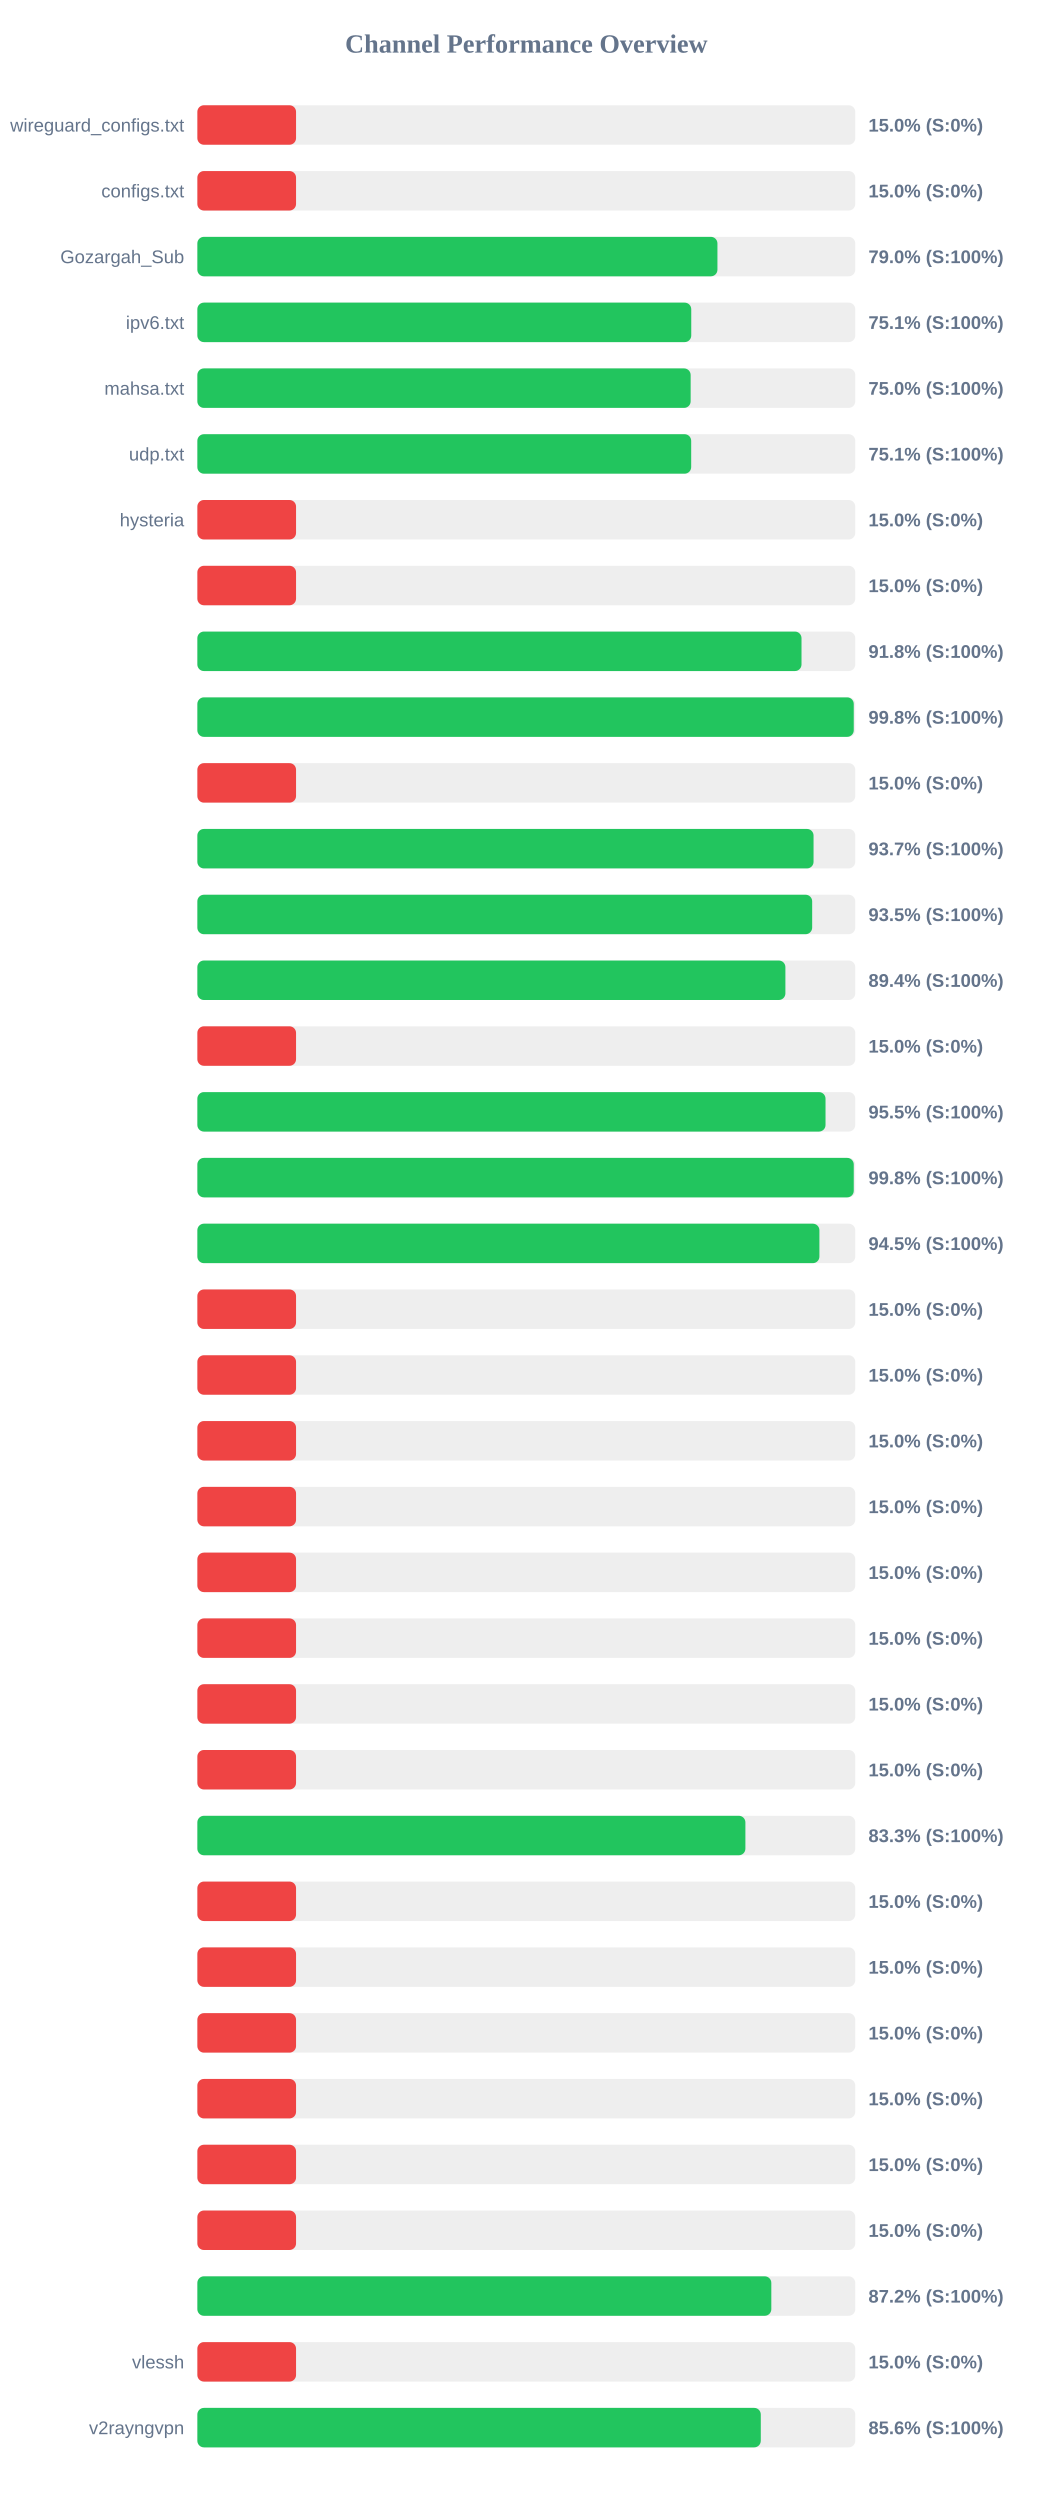
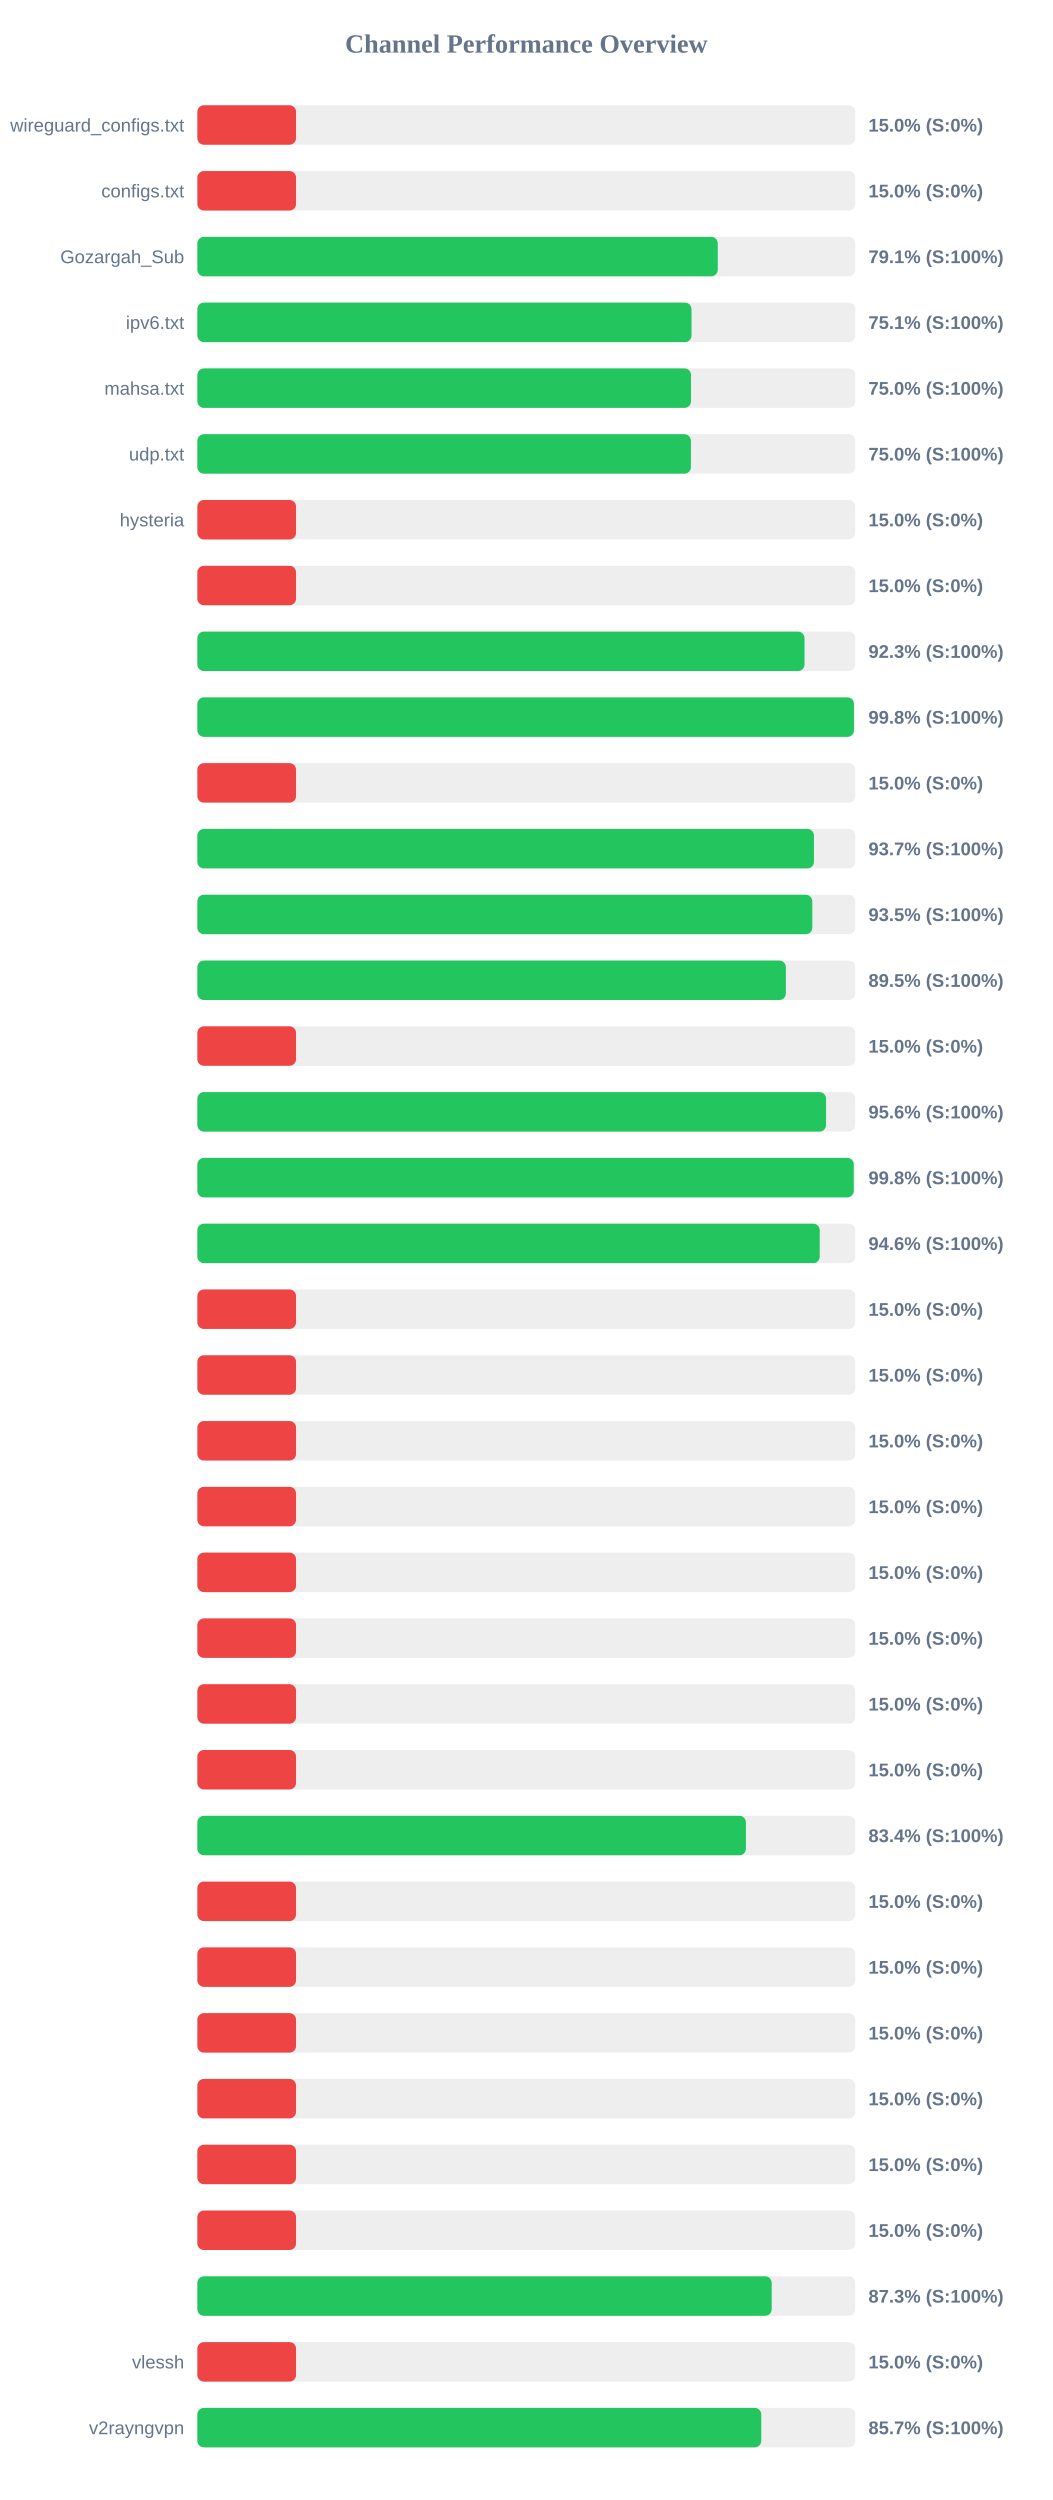
<svg xmlns="http://www.w3.org/2000/svg" width="800" height="1900" version="1.1">
  <style>
        .row { font: 14px Arial; fill: #64748b; }
        .score { font: bold 14px Arial; fill: #64748b; }
    </style>
  <text x="400" y="40" text-anchor="middle" font-size="20px" font-weight="bold" fill="#64748b">Channel Performance Overview</text>
  <rect x="150" y="80" width="500" height="30" fill="#eee" rx="5" />
  <rect x="150" y="80" width="75.0" height="30" fill="#ef4444" rx="5" />
  <text x="140" y="100" text-anchor="end" class="row">wireguard_configs.txt</text>
  <text x="660" y="100" text-anchor="start" class="score">15.0% (S:0%)</text>
  <rect x="150" y="130" width="500" height="30" fill="#eee" rx="5" />
  <rect x="150" y="130" width="75.0" height="30" fill="#ef4444" rx="5" />
  <text x="140" y="150" text-anchor="end" class="row">configs.txt</text>
  <text x="660" y="150" text-anchor="start" class="score">15.0% (S:0%)</text>
  <rect x="150" y="180" width="500" height="30" fill="#eee" rx="5" />
-   <rect x="150" y="180" width="395.25" height="30" fill="#22c55e" rx="5" />
+   <rect x="150" y="180" width="395.5" height="30" fill="#22c55e" rx="5" />
  <text x="140" y="200" text-anchor="end" class="row">Gozargah_Sub</text>
-   <text x="660" y="200" text-anchor="start" class="score">79.0% (S:100%)</text>
+   <text x="660" y="200" text-anchor="start" class="score">79.1% (S:100%)</text>
  <rect x="150" y="230" width="500" height="30" fill="#eee" rx="5" />
-   <rect x="150" y="230" width="375.35" height="30" fill="#22c55e" rx="5" />
+   <rect x="150" y="230" width="375.55" height="30" fill="#22c55e" rx="5" />
  <text x="140" y="250" text-anchor="end" class="row">ipv6.txt</text>
  <text x="660" y="250" text-anchor="start" class="score">75.1% (S:100%)</text>
  <rect x="150" y="280" width="500" height="30" fill="#eee" rx="5" />
-   <rect x="150" y="280" width="374.9" height="30" fill="#22c55e" rx="5" />
+   <rect x="150" y="280" width="375.15" height="30" fill="#22c55e" rx="5" />
  <text x="140" y="300" text-anchor="end" class="row">mahsa.txt</text>
  <text x="660" y="300" text-anchor="start" class="score">75.0% (S:100%)</text>
  <rect x="150" y="330" width="500" height="30" fill="#eee" rx="5" />
-   <rect x="150" y="330" width="375.3" height="30" fill="#22c55e" rx="5" />
+   <rect x="150" y="330" width="375.1" height="30" fill="#22c55e" rx="5" />
  <text x="140" y="350" text-anchor="end" class="row">udp.txt</text>
-   <text x="660" y="350" text-anchor="start" class="score">75.1% (S:100%)</text>
+   <text x="660" y="350" text-anchor="start" class="score">75.0% (S:100%)</text>
  <rect x="150" y="380" width="500" height="30" fill="#eee" rx="5" />
  <rect x="150" y="380" width="75.0" height="30" fill="#ef4444" rx="5" />
  <text x="140" y="400" text-anchor="end" class="row">hysteria</text>
  <text x="660" y="400" text-anchor="start" class="score">15.0% (S:0%)</text>
  <rect x="150" y="430" width="500" height="30" fill="#eee" rx="5" />
  <rect x="150" y="430" width="75.0" height="30" fill="#ef4444" rx="5" />
  <text x="140" y="450" text-anchor="end" class="row" />
  <text x="660" y="450" text-anchor="start" class="score">15.0% (S:0%)</text>
  <rect x="150" y="480" width="500" height="30" fill="#eee" rx="5" />
-   <rect x="150" y="480" width="459.15" height="30" fill="#22c55e" rx="5" />
+   <rect x="150" y="480" width="461.45" height="30" fill="#22c55e" rx="5" />
  <text x="140" y="500" text-anchor="end" class="row" />
-   <text x="660" y="500" text-anchor="start" class="score">91.8% (S:100%)</text>
+   <text x="660" y="500" text-anchor="start" class="score">92.3% (S:100%)</text>
  <rect x="150" y="530" width="500" height="30" fill="#eee" rx="5" />
-   <rect x="150" y="530" width="498.85" height="30" fill="#22c55e" rx="5" />
+   <rect x="150" y="530" width="499.0" height="30" fill="#22c55e" rx="5" />
  <text x="140" y="550" text-anchor="end" class="row" />
  <text x="660" y="550" text-anchor="start" class="score">99.8% (S:100%)</text>
  <rect x="150" y="580" width="500" height="30" fill="#eee" rx="5" />
  <rect x="150" y="580" width="75.0" height="30" fill="#ef4444" rx="5" />
  <text x="140" y="600" text-anchor="end" class="row" />
  <text x="660" y="600" text-anchor="start" class="score">15.0% (S:0%)</text>
  <rect x="150" y="630" width="500" height="30" fill="#eee" rx="5" />
-   <rect x="150" y="630" width="468.3" height="30" fill="#22c55e" rx="5" />
+   <rect x="150" y="630" width="468.6" height="30" fill="#22c55e" rx="5" />
  <text x="140" y="650" text-anchor="end" class="row" />
  <text x="660" y="650" text-anchor="start" class="score">93.7% (S:100%)</text>
  <rect x="150" y="680" width="500" height="30" fill="#eee" rx="5" />
-   <rect x="150" y="680" width="467.25" height="30" fill="#22c55e" rx="5" />
+   <rect x="150" y="680" width="467.35" height="30" fill="#22c55e" rx="5" />
  <text x="140" y="700" text-anchor="end" class="row" />
  <text x="660" y="700" text-anchor="start" class="score">93.5% (S:100%)</text>
  <rect x="150" y="730" width="500" height="30" fill="#eee" rx="5" />
-   <rect x="150" y="730" width="446.9" height="30" fill="#22c55e" rx="5" />
+   <rect x="150" y="730" width="447.25" height="30" fill="#22c55e" rx="5" />
  <text x="140" y="750" text-anchor="end" class="row" />
-   <text x="660" y="750" text-anchor="start" class="score">89.4% (S:100%)</text>
+   <text x="660" y="750" text-anchor="start" class="score">89.5% (S:100%)</text>
  <rect x="150" y="780" width="500" height="30" fill="#eee" rx="5" />
  <rect x="150" y="780" width="75.0" height="30" fill="#ef4444" rx="5" />
  <text x="140" y="800" text-anchor="end" class="row" />
  <text x="660" y="800" text-anchor="start" class="score">15.0% (S:0%)</text>
  <rect x="150" y="830" width="500" height="30" fill="#eee" rx="5" />
-   <rect x="150" y="830" width="477.4" height="30" fill="#22c55e" rx="5" />
+   <rect x="150" y="830" width="477.8" height="30" fill="#22c55e" rx="5" />
  <text x="140" y="850" text-anchor="end" class="row" />
-   <text x="660" y="850" text-anchor="start" class="score">95.5% (S:100%)</text>
+   <text x="660" y="850" text-anchor="start" class="score">95.6% (S:100%)</text>
  <rect x="150" y="880" width="500" height="30" fill="#eee" rx="5" />
  <rect x="150" y="880" width="498.85" height="30" fill="#22c55e" rx="5" />
  <text x="140" y="900" text-anchor="end" class="row" />
  <text x="660" y="900" text-anchor="start" class="score">99.8% (S:100%)</text>
  <rect x="150" y="930" width="500" height="30" fill="#eee" rx="5" />
-   <rect x="150" y="930" width="472.75" height="30" fill="#22c55e" rx="5" />
+   <rect x="150" y="930" width="473.0" height="30" fill="#22c55e" rx="5" />
  <text x="140" y="950" text-anchor="end" class="row" />
-   <text x="660" y="950" text-anchor="start" class="score">94.5% (S:100%)</text>
+   <text x="660" y="950" text-anchor="start" class="score">94.6% (S:100%)</text>
  <rect x="150" y="980" width="500" height="30" fill="#eee" rx="5" />
  <rect x="150" y="980" width="75.0" height="30" fill="#ef4444" rx="5" />
  <text x="140" y="1000" text-anchor="end" class="row" />
  <text x="660" y="1000" text-anchor="start" class="score">15.0% (S:0%)</text>
  <rect x="150" y="1030" width="500" height="30" fill="#eee" rx="5" />
  <rect x="150" y="1030" width="75.0" height="30" fill="#ef4444" rx="5" />
  <text x="140" y="1050" text-anchor="end" class="row" />
  <text x="660" y="1050" text-anchor="start" class="score">15.0% (S:0%)</text>
  <rect x="150" y="1080" width="500" height="30" fill="#eee" rx="5" />
  <rect x="150" y="1080" width="75.0" height="30" fill="#ef4444" rx="5" />
  <text x="140" y="1100" text-anchor="end" class="row" />
  <text x="660" y="1100" text-anchor="start" class="score">15.0% (S:0%)</text>
  <rect x="150" y="1130" width="500" height="30" fill="#eee" rx="5" />
  <rect x="150" y="1130" width="75.0" height="30" fill="#ef4444" rx="5" />
  <text x="140" y="1150" text-anchor="end" class="row" />
  <text x="660" y="1150" text-anchor="start" class="score">15.0% (S:0%)</text>
  <rect x="150" y="1180" width="500" height="30" fill="#eee" rx="5" />
  <rect x="150" y="1180" width="75.0" height="30" fill="#ef4444" rx="5" />
  <text x="140" y="1200" text-anchor="end" class="row" />
  <text x="660" y="1200" text-anchor="start" class="score">15.0% (S:0%)</text>
  <rect x="150" y="1230" width="500" height="30" fill="#eee" rx="5" />
  <rect x="150" y="1230" width="75.0" height="30" fill="#ef4444" rx="5" />
  <text x="140" y="1250" text-anchor="end" class="row" />
  <text x="660" y="1250" text-anchor="start" class="score">15.0% (S:0%)</text>
  <rect x="150" y="1280" width="500" height="30" fill="#eee" rx="5" />
  <rect x="150" y="1280" width="75.0" height="30" fill="#ef4444" rx="5" />
  <text x="140" y="1300" text-anchor="end" class="row" />
  <text x="660" y="1300" text-anchor="start" class="score">15.0% (S:0%)</text>
  <rect x="150" y="1330" width="500" height="30" fill="#eee" rx="5" />
  <rect x="150" y="1330" width="75.0" height="30" fill="#ef4444" rx="5" />
  <text x="140" y="1350" text-anchor="end" class="row" />
  <text x="660" y="1350" text-anchor="start" class="score">15.0% (S:0%)</text>
  <rect x="150" y="1380" width="500" height="30" fill="#eee" rx="5" />
-   <rect x="150" y="1380" width="416.5" height="30" fill="#22c55e" rx="5" />
+   <rect x="150" y="1380" width="416.9" height="30" fill="#22c55e" rx="5" />
  <text x="140" y="1400" text-anchor="end" class="row" />
-   <text x="660" y="1400" text-anchor="start" class="score">83.3% (S:100%)</text>
+   <text x="660" y="1400" text-anchor="start" class="score">83.4% (S:100%)</text>
  <rect x="150" y="1430" width="500" height="30" fill="#eee" rx="5" />
  <rect x="150" y="1430" width="75.0" height="30" fill="#ef4444" rx="5" />
  <text x="140" y="1450" text-anchor="end" class="row" />
  <text x="660" y="1450" text-anchor="start" class="score">15.0% (S:0%)</text>
  <rect x="150" y="1480" width="500" height="30" fill="#eee" rx="5" />
  <rect x="150" y="1480" width="75.0" height="30" fill="#ef4444" rx="5" />
  <text x="140" y="1500" text-anchor="end" class="row" />
  <text x="660" y="1500" text-anchor="start" class="score">15.0% (S:0%)</text>
  <rect x="150" y="1530" width="500" height="30" fill="#eee" rx="5" />
  <rect x="150" y="1530" width="75.0" height="30" fill="#ef4444" rx="5" />
  <text x="140" y="1550" text-anchor="end" class="row" />
  <text x="660" y="1550" text-anchor="start" class="score">15.0% (S:0%)</text>
  <rect x="150" y="1580" width="500" height="30" fill="#eee" rx="5" />
  <rect x="150" y="1580" width="75.0" height="30" fill="#ef4444" rx="5" />
  <text x="140" y="1600" text-anchor="end" class="row" />
  <text x="660" y="1600" text-anchor="start" class="score">15.0% (S:0%)</text>
  <rect x="150" y="1630" width="500" height="30" fill="#eee" rx="5" />
  <rect x="150" y="1630" width="75.0" height="30" fill="#ef4444" rx="5" />
  <text x="140" y="1650" text-anchor="end" class="row" />
  <text x="660" y="1650" text-anchor="start" class="score">15.0% (S:0%)</text>
  <rect x="150" y="1680" width="500" height="30" fill="#eee" rx="5" />
  <rect x="150" y="1680" width="75.0" height="30" fill="#ef4444" rx="5" />
  <text x="140" y="1700" text-anchor="end" class="row" />
  <text x="660" y="1700" text-anchor="start" class="score">15.0% (S:0%)</text>
  <rect x="150" y="1730" width="500" height="30" fill="#eee" rx="5" />
-   <rect x="150" y="1730" width="436.2" height="30" fill="#22c55e" rx="5" />
+   <rect x="150" y="1730" width="436.5" height="30" fill="#22c55e" rx="5" />
  <text x="140" y="1750" text-anchor="end" class="row" />
-   <text x="660" y="1750" text-anchor="start" class="score">87.2% (S:100%)</text>
+   <text x="660" y="1750" text-anchor="start" class="score">87.3% (S:100%)</text>
  <rect x="150" y="1780" width="500" height="30" fill="#eee" rx="5" />
  <rect x="150" y="1780" width="75.0" height="30" fill="#ef4444" rx="5" />
  <text x="140" y="1800" text-anchor="end" class="row">vlessh</text>
  <text x="660" y="1800" text-anchor="start" class="score">15.0% (S:0%)</text>
  <rect x="150" y="1830" width="500" height="30" fill="#eee" rx="5" />
-   <rect x="150" y="1830" width="428.2" height="30" fill="#22c55e" rx="5" />
+   <rect x="150" y="1830" width="428.55" height="30" fill="#22c55e" rx="5" />
  <text x="140" y="1850" text-anchor="end" class="row">v2rayngvpn</text>
-   <text x="660" y="1850" text-anchor="start" class="score">85.6% (S:100%)</text>
+   <text x="660" y="1850" text-anchor="start" class="score">85.7% (S:100%)</text>
</svg>
